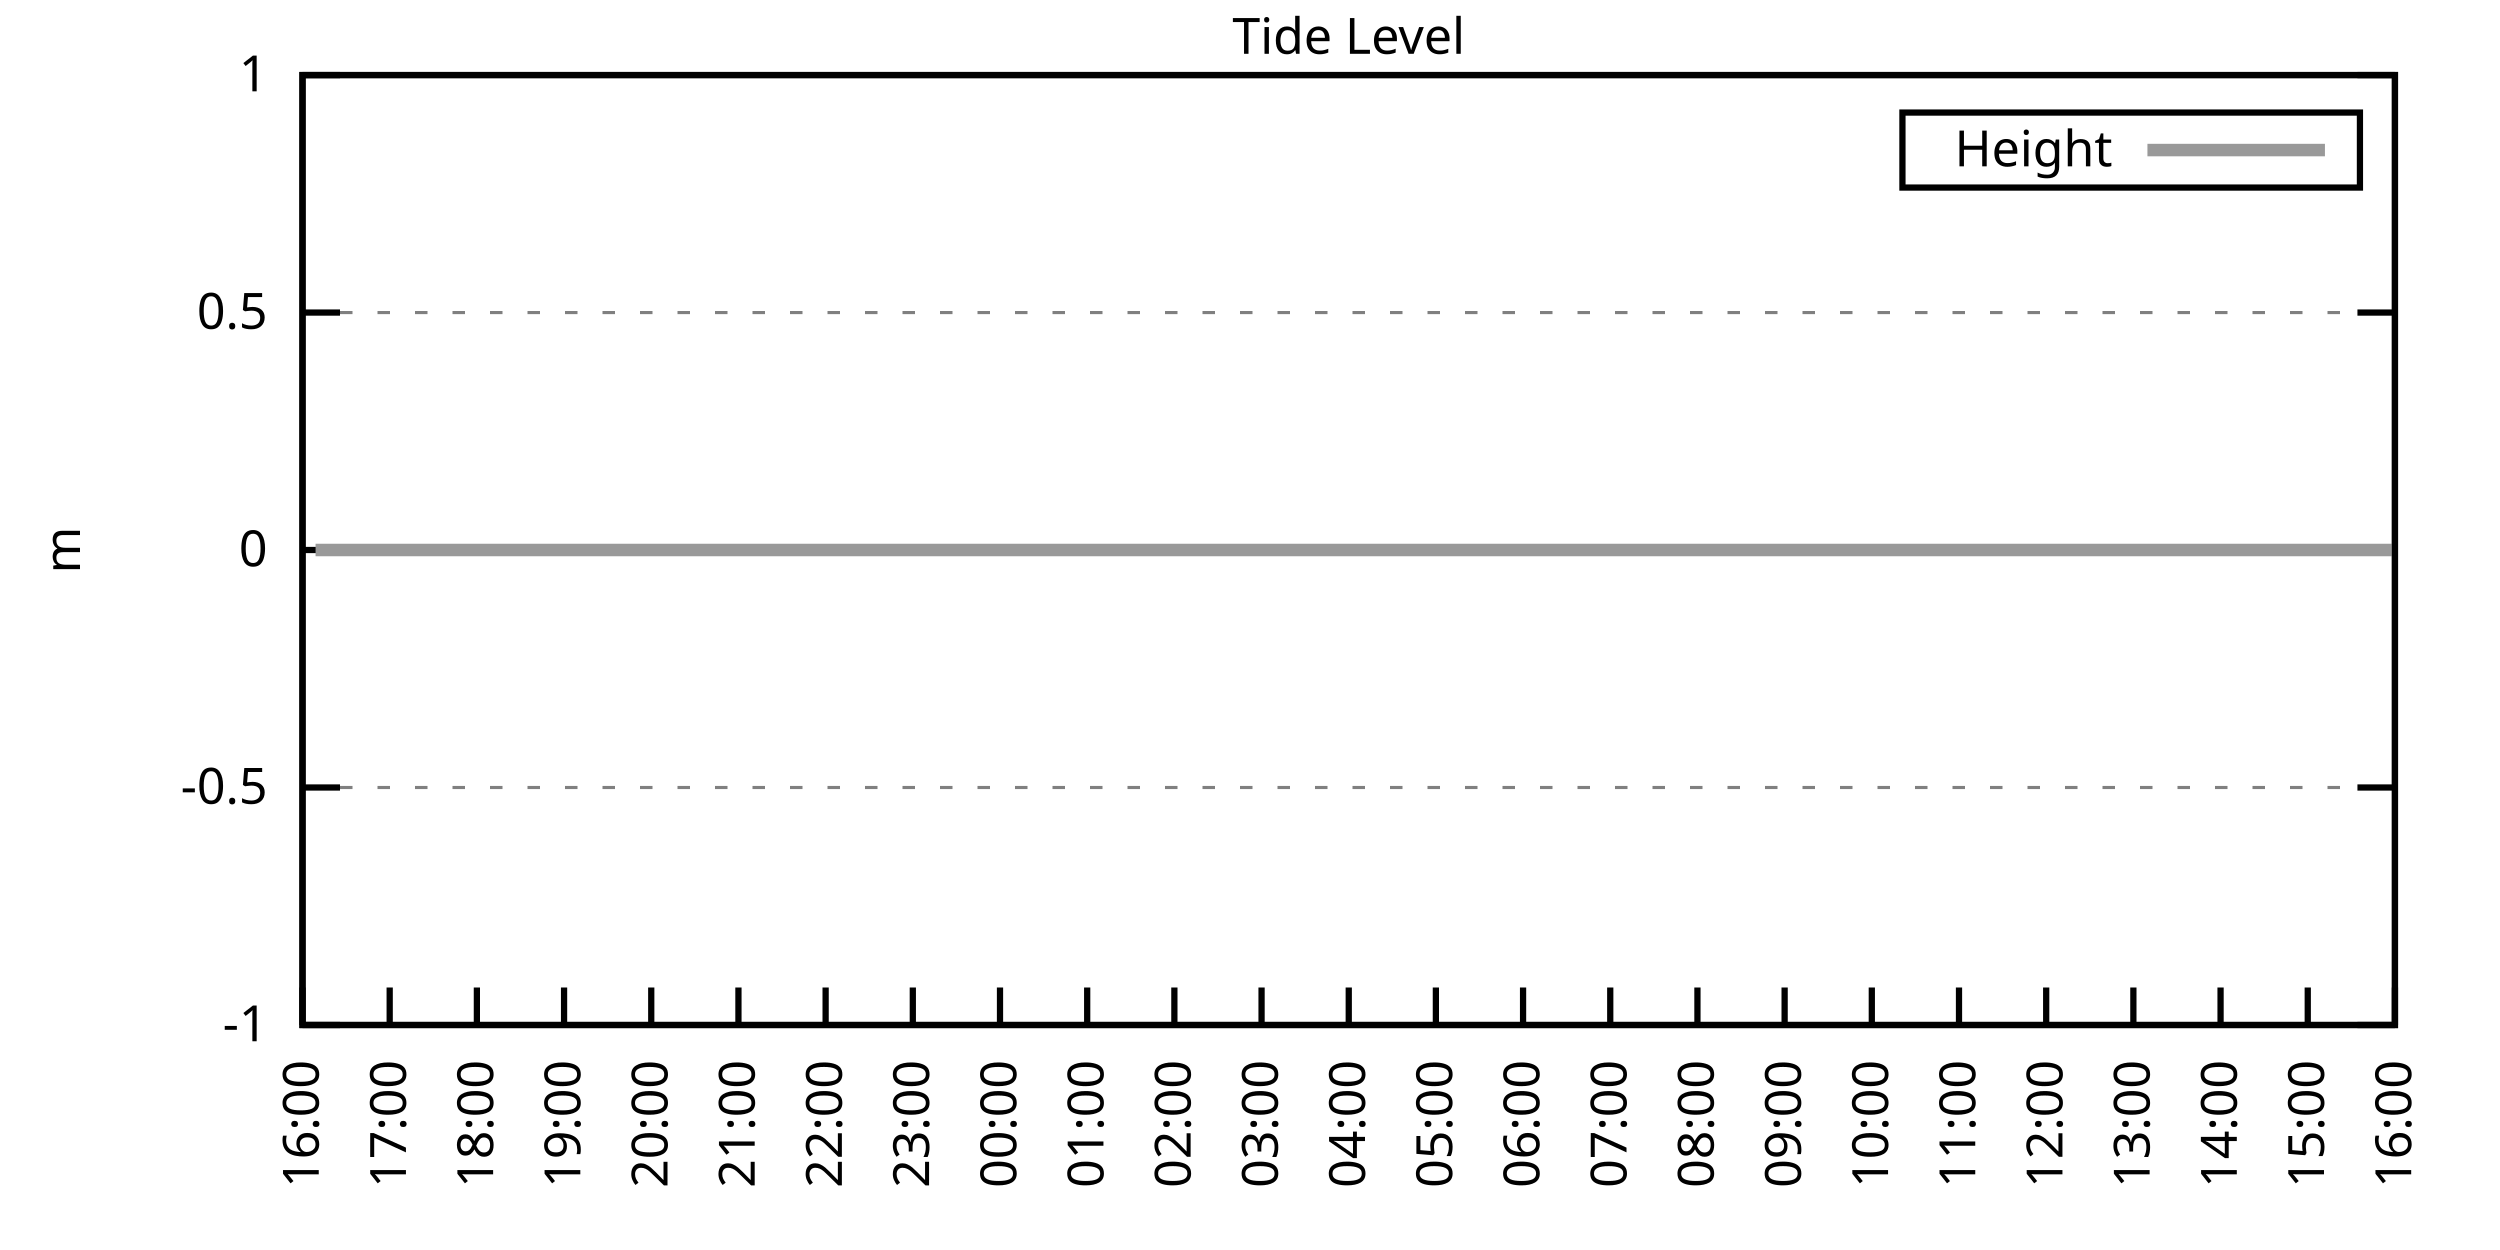
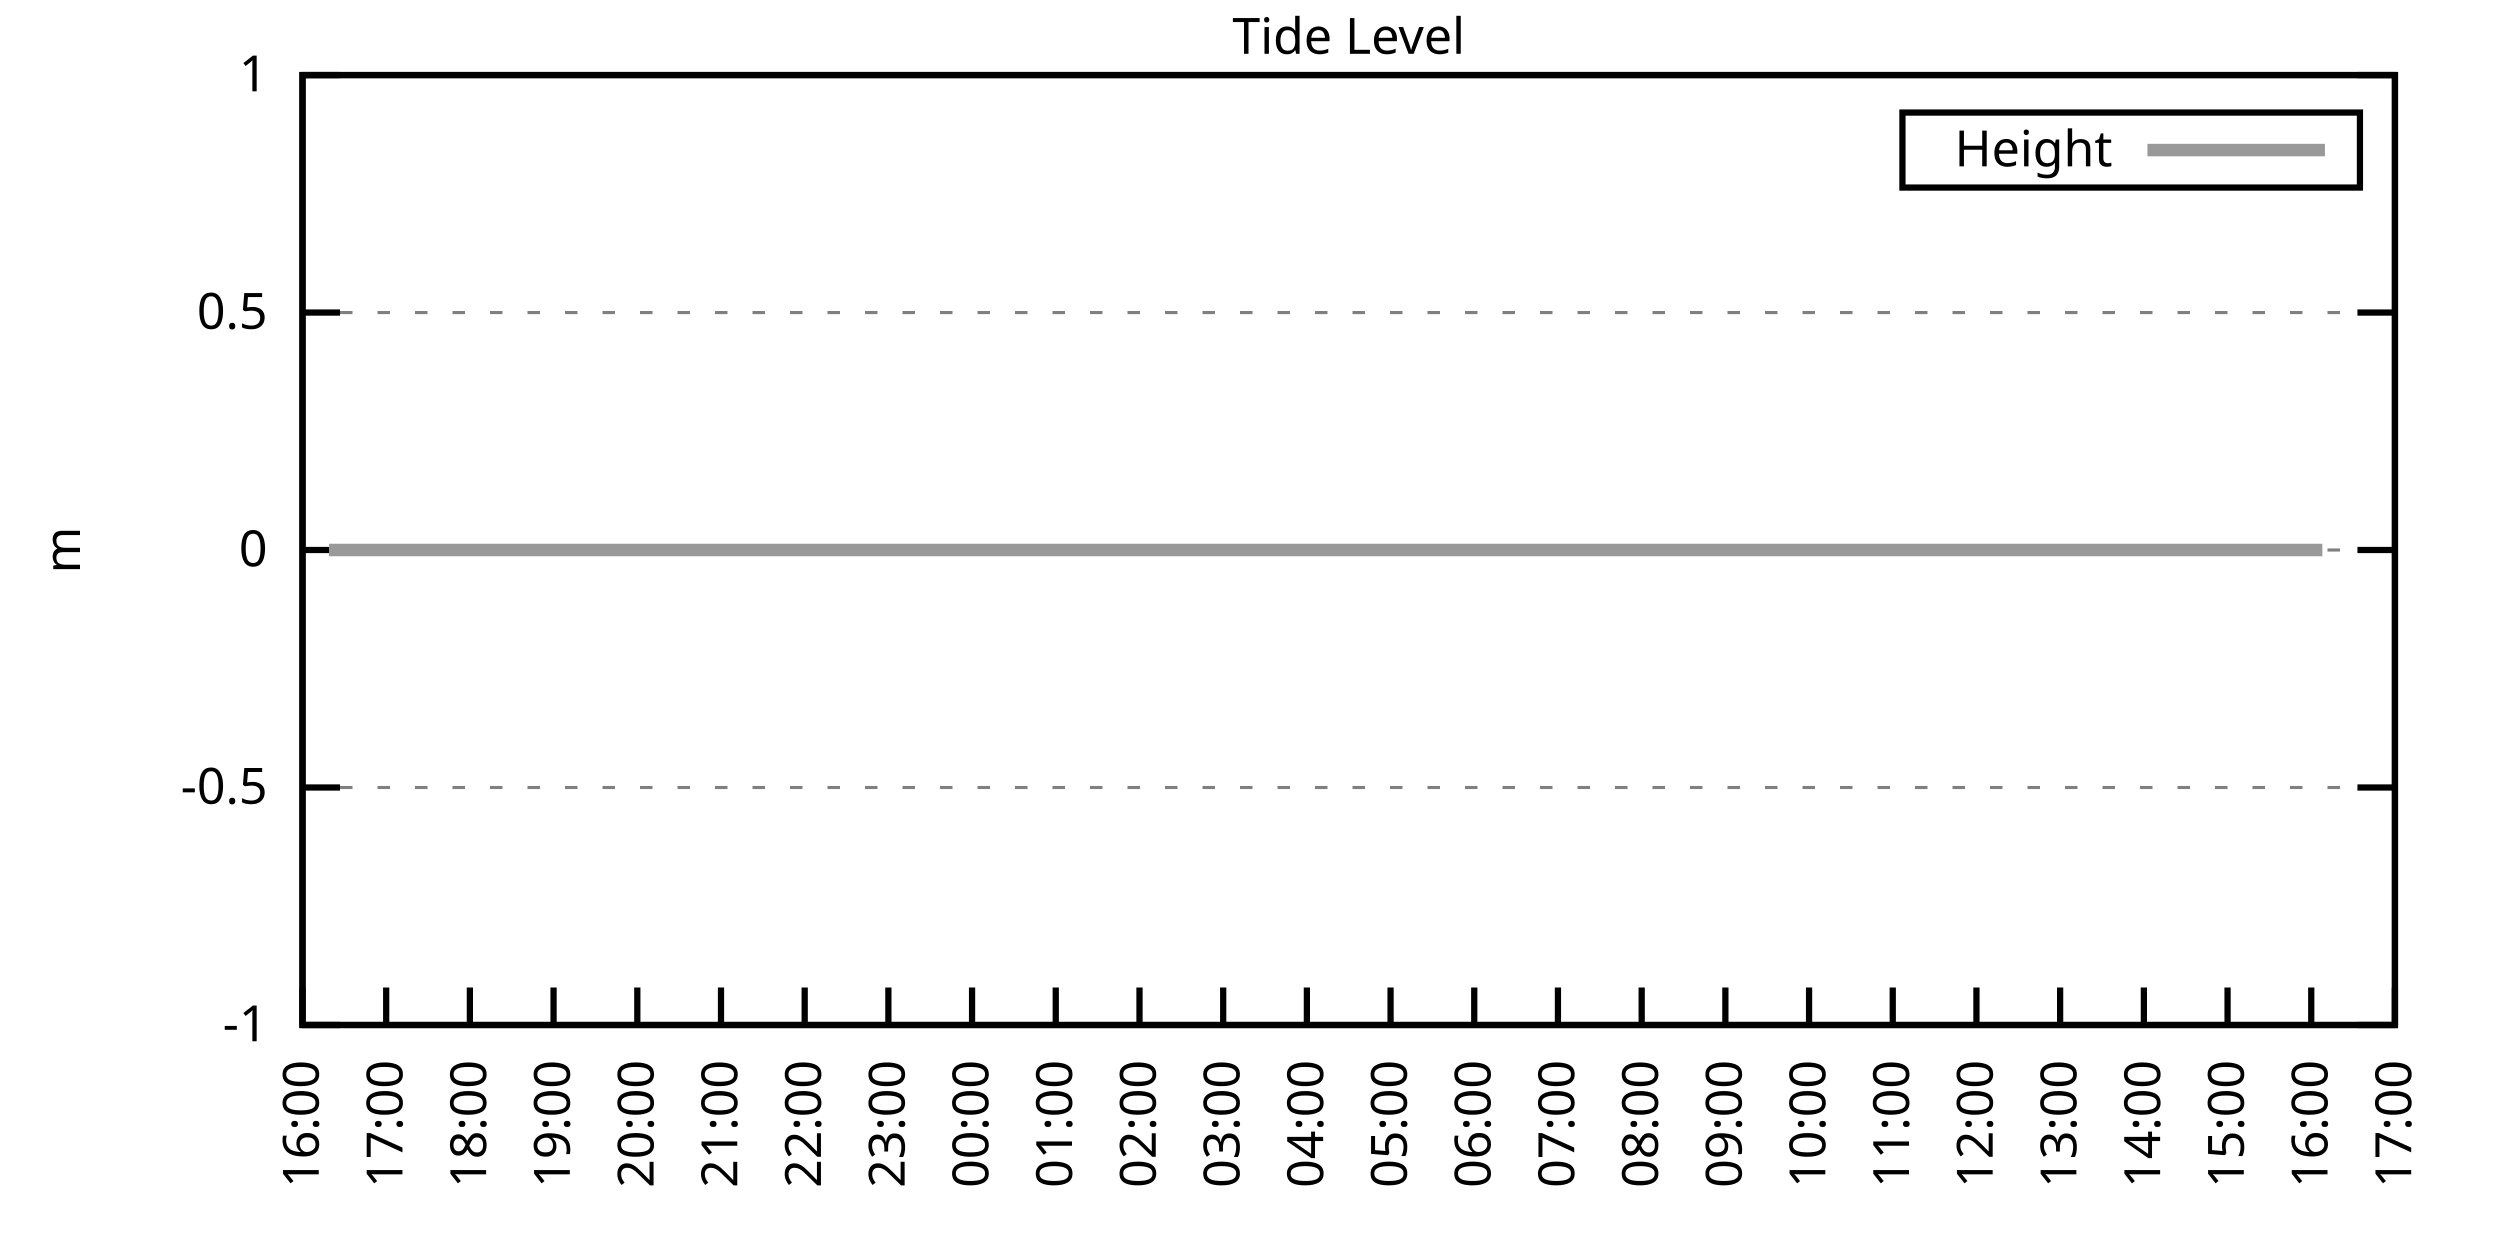
<svg xmlns="http://www.w3.org/2000/svg" xmlns:xlink="http://www.w3.org/1999/xlink" width="400" height="200" viewBox="0 0 400 200">
  <g id="gnuplot_canvas">
    <rect x="0" y="0" width="400" height="200" fill="none" />
    <defs>
      <circle id="gpDot" r="0.5" stroke-width="0.5" stroke="currentColor" />
      <path id="gpPt0" stroke-width="0.333" stroke="currentColor" d="M-1,0 h2 M0,-1 v2" />
      <path id="gpPt1" stroke-width="0.333" stroke="currentColor" d="M-1,-1 L1,1 M1,-1 L-1,1" />
      <path id="gpPt2" stroke-width="0.333" stroke="currentColor" d="M-1,0 L1,0 M0,-1 L0,1 M-1,-1 L1,1 M-1,1 L1,-1" />
      <rect id="gpPt3" stroke-width="0.333" stroke="currentColor" x="-1" y="-1" width="2" height="2" />
      <rect id="gpPt4" stroke-width="0.333" stroke="currentColor" fill="currentColor" x="-1" y="-1" width="2" height="2" />
      <circle id="gpPt5" stroke-width="0.333" stroke="currentColor" cx="0" cy="0" r="1" />
      <use xlink:href="#gpPt5" id="gpPt6" fill="currentColor" stroke="none" />
      <path id="gpPt7" stroke-width="0.333" stroke="currentColor" d="M0,-1.33 L-1.33,0.67 L1.33,0.67 z" />
      <use xlink:href="#gpPt7" id="gpPt8" fill="currentColor" stroke="none" />
      <use xlink:href="#gpPt7" id="gpPt9" stroke="currentColor" transform="rotate(180)" />
      <use xlink:href="#gpPt9" id="gpPt10" fill="currentColor" stroke="none" />
      <use xlink:href="#gpPt3" id="gpPt11" stroke="currentColor" transform="rotate(45)" />
      <use xlink:href="#gpPt11" id="gpPt12" fill="currentColor" stroke="none" />
      <path id="gpPt13" stroke-width="0.333" stroke="currentColor" d="M0,1.330 L1.265,0.411 L0.782,-1.067 L-0.782,-1.076 L-1.265,0.411 z" />
      <use xlink:href="#gpPt13" id="gpPt14" fill="currentColor" stroke="none" />
      <filter id="textbox" filterUnits="objectBoundingBox" x="0" y="0" height="1" width="1">
        <feFlood flood-color="white" flood-opacity="1" result="bgnd" />
        <feComposite in="SourceGraphic" in2="bgnd" operator="atop" />
      </filter>
      <filter id="greybox" filterUnits="objectBoundingBox" x="0" y="0" height="1" width="1">
        <feFlood flood-color="lightgrey" flood-opacity="1" result="grey" />
        <feComposite in="SourceGraphic" in2="grey" operator="atop" />
      </filter>
    </defs>
    <g fill="none" color="white" stroke="currentColor" stroke-width="1.00" stroke-linecap="butt" stroke-linejoin="miter">
</g>
    <g fill="none" color="black" stroke="currentColor" stroke-width="1.00" stroke-linecap="butt" stroke-linejoin="miter">
      <g stroke="none" shape-rendering="crispEdges">
        <polygon fill="rgb(255, 255, 255)" points="48.40,164.00 383.18,164.00 383.18,12.02 48.40,12.02 " />
      </g>
    </g>
    <g fill="none" color="black" stroke="currentColor" stroke-width="1.00" stroke-linecap="butt" stroke-linejoin="miter">
</g>
    <g fill="none" color="black" stroke="black" stroke-width="0.50" stroke-linecap="butt" stroke-linejoin="miter">
</g>
    <g fill="none" color="gray" stroke="currentColor" stroke-width="0.50" stroke-linecap="butt" stroke-linejoin="miter">
      <path stroke="gray" stroke-dasharray="2,4" class="gridline" d="M48.40,164.00 L383.19,164.00  " />
    </g>
    <g fill="none" color="gray" stroke="gray" stroke-width="1.00" stroke-linecap="butt" stroke-linejoin="miter">
</g>
    <g fill="none" color="black" stroke="currentColor" stroke-width="1.00" stroke-linecap="butt" stroke-linejoin="miter">
      <path stroke="black" d="M48.40,164.00 L54.40,164.00 M383.19,164.00 L377.19,164.00  " />
      <g transform="translate(42.80,166.60)" stroke="none" fill="black" font-family="Sans" font-size="8.00" text-anchor="end">
        <text>
          <tspan font-family="Sans">-1</tspan>
        </text>
      </g>
    </g>
    <g fill="none" color="black" stroke="currentColor" stroke-width="1.00" stroke-linecap="butt" stroke-linejoin="miter">
</g>
    <g fill="none" color="black" stroke="black" stroke-width="0.50" stroke-linecap="butt" stroke-linejoin="miter">
</g>
    <g fill="none" color="gray" stroke="currentColor" stroke-width="0.50" stroke-linecap="butt" stroke-linejoin="miter">
      <path stroke="gray" stroke-dasharray="2,4" class="gridline" d="M48.40,126.00 L383.19,126.00  " />
    </g>
    <g fill="none" color="gray" stroke="gray" stroke-width="1.00" stroke-linecap="butt" stroke-linejoin="miter">
</g>
    <g fill="none" color="black" stroke="currentColor" stroke-width="1.00" stroke-linecap="butt" stroke-linejoin="miter">
      <path stroke="black" d="M48.40,126.00 L54.40,126.00 M383.19,126.00 L377.19,126.00  " />
      <g transform="translate(42.80,128.60)" stroke="none" fill="black" font-family="Sans" font-size="8.00" text-anchor="end">
        <text>
          <tspan font-family="Sans">-0.5</tspan>
        </text>
      </g>
    </g>
    <g fill="none" color="black" stroke="currentColor" stroke-width="1.00" stroke-linecap="butt" stroke-linejoin="miter">
</g>
    <g fill="none" color="black" stroke="black" stroke-width="0.50" stroke-linecap="butt" stroke-linejoin="miter">
</g>
    <g fill="none" color="gray" stroke="currentColor" stroke-width="0.50" stroke-linecap="butt" stroke-linejoin="miter">
      <path stroke="gray" stroke-dasharray="2,4" class="gridline" d="M48.40,88.00 L383.19,88.00  " />
    </g>
    <g fill="none" color="gray" stroke="gray" stroke-width="1.00" stroke-linecap="butt" stroke-linejoin="miter">
</g>
    <g fill="none" color="black" stroke="currentColor" stroke-width="1.00" stroke-linecap="butt" stroke-linejoin="miter">
      <path stroke="black" d="M48.40,88.00 L54.40,88.00 M383.19,88.00 L377.19,88.00  " />
      <g transform="translate(42.80,90.60)" stroke="none" fill="black" font-family="Sans" font-size="8.00" text-anchor="end">
        <text>
          <tspan font-family="Sans"> 0</tspan>
        </text>
      </g>
    </g>
    <g fill="none" color="black" stroke="currentColor" stroke-width="1.00" stroke-linecap="butt" stroke-linejoin="miter">
</g>
    <g fill="none" color="black" stroke="black" stroke-width="0.50" stroke-linecap="butt" stroke-linejoin="miter">
</g>
    <g fill="none" color="gray" stroke="currentColor" stroke-width="0.50" stroke-linecap="butt" stroke-linejoin="miter">
      <path stroke="gray" stroke-dasharray="2,4" class="gridline" d="M48.40,50.01 L383.19,50.01  " />
    </g>
    <g fill="none" color="gray" stroke="gray" stroke-width="1.00" stroke-linecap="butt" stroke-linejoin="miter">
</g>
    <g fill="none" color="black" stroke="currentColor" stroke-width="1.00" stroke-linecap="butt" stroke-linejoin="miter">
      <path stroke="black" d="M48.40,50.01 L54.40,50.01 M383.19,50.01 L377.19,50.01  " />
      <g transform="translate(42.80,52.61)" stroke="none" fill="black" font-family="Sans" font-size="8.00" text-anchor="end">
        <text>
          <tspan font-family="Sans"> 0.5</tspan>
        </text>
      </g>
    </g>
    <g fill="none" color="black" stroke="currentColor" stroke-width="1.00" stroke-linecap="butt" stroke-linejoin="miter">
</g>
    <g fill="none" color="black" stroke="black" stroke-width="0.50" stroke-linecap="butt" stroke-linejoin="miter">
</g>
    <g fill="none" color="gray" stroke="currentColor" stroke-width="0.50" stroke-linecap="butt" stroke-linejoin="miter">
      <path stroke="gray" stroke-dasharray="2,4" class="gridline" d="M48.40,12.01 L383.19,12.01  " />
    </g>
    <g fill="none" color="gray" stroke="gray" stroke-width="1.00" stroke-linecap="butt" stroke-linejoin="miter">
</g>
    <g fill="none" color="black" stroke="currentColor" stroke-width="1.00" stroke-linecap="butt" stroke-linejoin="miter">
      <path stroke="black" d="M48.40,12.01 L54.40,12.01 M383.19,12.01 L377.19,12.01  " />
      <g transform="translate(42.80,14.61)" stroke="none" fill="black" font-family="Sans" font-size="8.00" text-anchor="end">
        <text>
          <tspan font-family="Sans"> 1</tspan>
        </text>
      </g>
    </g>
    <g fill="none" color="black" stroke="currentColor" stroke-width="1.00" stroke-linecap="butt" stroke-linejoin="miter">
      <path stroke="black" d="M48.40,164.00 L48.40,158.00  " />
      <g transform="translate(51.00,169.60) rotate(270.00)" stroke="none" fill="black" font-family="Sans" font-size="8.00" text-anchor="end">
        <text>
          <tspan font-family="Sans">16:00</tspan>
        </text>
      </g>
    </g>
    <g fill="none" color="black" stroke="currentColor" stroke-width="1.00" stroke-linecap="butt" stroke-linejoin="miter">
-       <path stroke="black" d="M62.35,164.00 L62.35,158.00  " />
-       <g transform="translate(64.95,169.60) rotate(270.00)" stroke="none" fill="black" font-family="Sans" font-size="8.00" text-anchor="end">
+       <path stroke="black" d="M61.79,164.00 L61.79,158.00  " />
+       <g transform="translate(64.39,169.60) rotate(270.00)" stroke="none" fill="black" font-family="Sans" font-size="8.00" text-anchor="end">
        <text>
          <tspan font-family="Sans">17:00</tspan>
        </text>
      </g>
    </g>
    <g fill="none" color="black" stroke="currentColor" stroke-width="1.00" stroke-linecap="butt" stroke-linejoin="miter">
-       <path stroke="black" d="M76.30,164.00 L76.30,158.00  " />
-       <g transform="translate(78.90,169.60) rotate(270.00)" stroke="none" fill="black" font-family="Sans" font-size="8.00" text-anchor="end">
+       <path stroke="black" d="M75.18,164.00 L75.18,158.00  " />
+       <g transform="translate(77.78,169.60) rotate(270.00)" stroke="none" fill="black" font-family="Sans" font-size="8.00" text-anchor="end">
        <text>
          <tspan font-family="Sans">18:00</tspan>
        </text>
      </g>
    </g>
    <g fill="none" color="black" stroke="currentColor" stroke-width="1.00" stroke-linecap="butt" stroke-linejoin="miter">
-       <path stroke="black" d="M90.25,164.00 L90.25,158.00  " />
-       <g transform="translate(92.85,169.60) rotate(270.00)" stroke="none" fill="black" font-family="Sans" font-size="8.00" text-anchor="end">
+       <path stroke="black" d="M88.57,164.00 L88.57,158.00  " />
+       <g transform="translate(91.17,169.60) rotate(270.00)" stroke="none" fill="black" font-family="Sans" font-size="8.00" text-anchor="end">
        <text>
          <tspan font-family="Sans">19:00</tspan>
        </text>
      </g>
    </g>
    <g fill="none" color="black" stroke="currentColor" stroke-width="1.00" stroke-linecap="butt" stroke-linejoin="miter">
-       <path stroke="black" d="M104.20,164.00 L104.20,158.00  " />
-       <g transform="translate(106.80,169.60) rotate(270.00)" stroke="none" fill="black" font-family="Sans" font-size="8.00" text-anchor="end">
+       <path stroke="black" d="M101.97,164.00 L101.97,158.00  " />
+       <g transform="translate(104.57,169.60) rotate(270.00)" stroke="none" fill="black" font-family="Sans" font-size="8.00" text-anchor="end">
        <text>
          <tspan font-family="Sans">20:00</tspan>
        </text>
      </g>
    </g>
    <g fill="none" color="black" stroke="currentColor" stroke-width="1.00" stroke-linecap="butt" stroke-linejoin="miter">
-       <path stroke="black" d="M118.15,164.00 L118.15,158.00  " />
-       <g transform="translate(120.75,169.60) rotate(270.00)" stroke="none" fill="black" font-family="Sans" font-size="8.00" text-anchor="end">
+       <path stroke="black" d="M115.36,164.00 L115.36,158.00  " />
+       <g transform="translate(117.96,169.60) rotate(270.00)" stroke="none" fill="black" font-family="Sans" font-size="8.00" text-anchor="end">
        <text>
          <tspan font-family="Sans">21:00</tspan>
        </text>
      </g>
    </g>
    <g fill="none" color="black" stroke="currentColor" stroke-width="1.00" stroke-linecap="butt" stroke-linejoin="miter">
-       <path stroke="black" d="M132.10,164.00 L132.10,158.00  " />
-       <g transform="translate(134.70,169.60) rotate(270.00)" stroke="none" fill="black" font-family="Sans" font-size="8.00" text-anchor="end">
+       <path stroke="black" d="M128.75,164.00 L128.75,158.00  " />
+       <g transform="translate(131.35,169.60) rotate(270.00)" stroke="none" fill="black" font-family="Sans" font-size="8.00" text-anchor="end">
        <text>
          <tspan font-family="Sans">22:00</tspan>
        </text>
      </g>
    </g>
    <g fill="none" color="black" stroke="currentColor" stroke-width="1.00" stroke-linecap="butt" stroke-linejoin="miter">
-       <path stroke="black" d="M146.05,164.00 L146.05,158.00  " />
-       <g transform="translate(148.65,169.60) rotate(270.00)" stroke="none" fill="black" font-family="Sans" font-size="8.00" text-anchor="end">
+       <path stroke="black" d="M142.14,164.00 L142.14,158.00  " />
+       <g transform="translate(144.74,169.60) rotate(270.00)" stroke="none" fill="black" font-family="Sans" font-size="8.00" text-anchor="end">
        <text>
          <tspan font-family="Sans">23:00</tspan>
        </text>
      </g>
    </g>
    <g fill="none" color="black" stroke="currentColor" stroke-width="1.00" stroke-linecap="butt" stroke-linejoin="miter">
-       <path stroke="black" d="M160.00,164.00 L160.00,158.00  " />
-       <g transform="translate(162.60,169.60) rotate(270.00)" stroke="none" fill="black" font-family="Sans" font-size="8.00" text-anchor="end">
+       <path stroke="black" d="M155.53,164.00 L155.53,158.00  " />
+       <g transform="translate(158.13,169.60) rotate(270.00)" stroke="none" fill="black" font-family="Sans" font-size="8.00" text-anchor="end">
        <text>
          <tspan font-family="Sans">00:00</tspan>
        </text>
      </g>
    </g>
    <g fill="none" color="black" stroke="currentColor" stroke-width="1.00" stroke-linecap="butt" stroke-linejoin="miter">
-       <path stroke="black" d="M173.95,164.00 L173.95,158.00  " />
-       <g transform="translate(176.55,169.60) rotate(270.00)" stroke="none" fill="black" font-family="Sans" font-size="8.00" text-anchor="end">
+       <path stroke="black" d="M168.92,164.00 L168.92,158.00  " />
+       <g transform="translate(171.52,169.60) rotate(270.00)" stroke="none" fill="black" font-family="Sans" font-size="8.00" text-anchor="end">
        <text>
          <tspan font-family="Sans">01:00</tspan>
        </text>
      </g>
    </g>
    <g fill="none" color="black" stroke="currentColor" stroke-width="1.00" stroke-linecap="butt" stroke-linejoin="miter">
-       <path stroke="black" d="M187.90,164.00 L187.90,158.00  " />
-       <g transform="translate(190.50,169.60) rotate(270.00)" stroke="none" fill="black" font-family="Sans" font-size="8.00" text-anchor="end">
+       <path stroke="black" d="M182.32,164.00 L182.32,158.00  " />
+       <g transform="translate(184.92,169.60) rotate(270.00)" stroke="none" fill="black" font-family="Sans" font-size="8.00" text-anchor="end">
        <text>
          <tspan font-family="Sans">02:00</tspan>
        </text>
      </g>
    </g>
    <g fill="none" color="black" stroke="currentColor" stroke-width="1.00" stroke-linecap="butt" stroke-linejoin="miter">
-       <path stroke="black" d="M201.85,164.00 L201.85,158.00  " />
-       <g transform="translate(204.45,169.60) rotate(270.00)" stroke="none" fill="black" font-family="Sans" font-size="8.00" text-anchor="end">
+       <path stroke="black" d="M195.71,164.00 L195.71,158.00  " />
+       <g transform="translate(198.31,169.60) rotate(270.00)" stroke="none" fill="black" font-family="Sans" font-size="8.00" text-anchor="end">
        <text>
          <tspan font-family="Sans">03:00</tspan>
        </text>
      </g>
    </g>
    <g fill="none" color="black" stroke="currentColor" stroke-width="1.00" stroke-linecap="butt" stroke-linejoin="miter">
-       <path stroke="black" d="M215.80,164.00 L215.80,158.00  " />
-       <g transform="translate(218.40,169.60) rotate(270.00)" stroke="none" fill="black" font-family="Sans" font-size="8.00" text-anchor="end">
+       <path stroke="black" d="M209.10,164.00 L209.10,158.00  " />
+       <g transform="translate(211.70,169.60) rotate(270.00)" stroke="none" fill="black" font-family="Sans" font-size="8.00" text-anchor="end">
        <text>
          <tspan font-family="Sans">04:00</tspan>
        </text>
      </g>
    </g>
    <g fill="none" color="black" stroke="currentColor" stroke-width="1.00" stroke-linecap="butt" stroke-linejoin="miter">
-       <path stroke="black" d="M229.74,164.00 L229.74,158.00  " />
-       <g transform="translate(232.34,169.60) rotate(270.00)" stroke="none" fill="black" font-family="Sans" font-size="8.00" text-anchor="end">
+       <path stroke="black" d="M222.49,164.00 L222.49,158.00  " />
+       <g transform="translate(225.09,169.60) rotate(270.00)" stroke="none" fill="black" font-family="Sans" font-size="8.00" text-anchor="end">
        <text>
          <tspan font-family="Sans">05:00</tspan>
        </text>
      </g>
    </g>
    <g fill="none" color="black" stroke="currentColor" stroke-width="1.00" stroke-linecap="butt" stroke-linejoin="miter">
-       <path stroke="black" d="M243.69,164.00 L243.69,158.00  " />
-       <g transform="translate(246.29,169.60) rotate(270.00)" stroke="none" fill="black" font-family="Sans" font-size="8.00" text-anchor="end">
+       <path stroke="black" d="M235.88,164.00 L235.88,158.00  " />
+       <g transform="translate(238.48,169.60) rotate(270.00)" stroke="none" fill="black" font-family="Sans" font-size="8.00" text-anchor="end">
        <text>
          <tspan font-family="Sans">06:00</tspan>
        </text>
      </g>
    </g>
    <g fill="none" color="black" stroke="currentColor" stroke-width="1.00" stroke-linecap="butt" stroke-linejoin="miter">
-       <path stroke="black" d="M257.64,164.00 L257.64,158.00  " />
-       <g transform="translate(260.24,169.60) rotate(270.00)" stroke="none" fill="black" font-family="Sans" font-size="8.00" text-anchor="end">
+       <path stroke="black" d="M249.27,164.00 L249.27,158.00  " />
+       <g transform="translate(251.87,169.60) rotate(270.00)" stroke="none" fill="black" font-family="Sans" font-size="8.00" text-anchor="end">
        <text>
          <tspan font-family="Sans">07:00</tspan>
        </text>
      </g>
    </g>
    <g fill="none" color="black" stroke="currentColor" stroke-width="1.00" stroke-linecap="butt" stroke-linejoin="miter">
-       <path stroke="black" d="M271.59,164.00 L271.59,158.00  " />
-       <g transform="translate(274.19,169.60) rotate(270.00)" stroke="none" fill="black" font-family="Sans" font-size="8.00" text-anchor="end">
+       <path stroke="black" d="M262.67,164.00 L262.67,158.00  " />
+       <g transform="translate(265.27,169.60) rotate(270.00)" stroke="none" fill="black" font-family="Sans" font-size="8.00" text-anchor="end">
        <text>
          <tspan font-family="Sans">08:00</tspan>
        </text>
      </g>
    </g>
    <g fill="none" color="black" stroke="currentColor" stroke-width="1.00" stroke-linecap="butt" stroke-linejoin="miter">
-       <path stroke="black" d="M285.54,164.00 L285.54,158.00  " />
-       <g transform="translate(288.14,169.60) rotate(270.00)" stroke="none" fill="black" font-family="Sans" font-size="8.00" text-anchor="end">
+       <path stroke="black" d="M276.06,164.00 L276.06,158.00  " />
+       <g transform="translate(278.66,169.60) rotate(270.00)" stroke="none" fill="black" font-family="Sans" font-size="8.00" text-anchor="end">
        <text>
          <tspan font-family="Sans">09:00</tspan>
        </text>
      </g>
    </g>
    <g fill="none" color="black" stroke="currentColor" stroke-width="1.00" stroke-linecap="butt" stroke-linejoin="miter">
-       <path stroke="black" d="M299.49,164.00 L299.49,158.00  " />
-       <g transform="translate(302.09,169.60) rotate(270.00)" stroke="none" fill="black" font-family="Sans" font-size="8.00" text-anchor="end">
+       <path stroke="black" d="M289.45,164.00 L289.45,158.00  " />
+       <g transform="translate(292.05,169.60) rotate(270.00)" stroke="none" fill="black" font-family="Sans" font-size="8.00" text-anchor="end">
        <text>
          <tspan font-family="Sans">10:00</tspan>
        </text>
      </g>
    </g>
    <g fill="none" color="black" stroke="currentColor" stroke-width="1.00" stroke-linecap="butt" stroke-linejoin="miter">
-       <path stroke="black" d="M313.44,164.00 L313.44,158.00  " />
-       <g transform="translate(316.04,169.60) rotate(270.00)" stroke="none" fill="black" font-family="Sans" font-size="8.00" text-anchor="end">
+       <path stroke="black" d="M302.84,164.00 L302.84,158.00  " />
+       <g transform="translate(305.44,169.60) rotate(270.00)" stroke="none" fill="black" font-family="Sans" font-size="8.00" text-anchor="end">
        <text>
          <tspan font-family="Sans">11:00</tspan>
        </text>
      </g>
    </g>
    <g fill="none" color="black" stroke="currentColor" stroke-width="1.00" stroke-linecap="butt" stroke-linejoin="miter">
-       <path stroke="black" d="M327.39,164.00 L327.39,158.00  " />
-       <g transform="translate(329.99,169.60) rotate(270.00)" stroke="none" fill="black" font-family="Sans" font-size="8.00" text-anchor="end">
+       <path stroke="black" d="M316.23,164.00 L316.23,158.00  " />
+       <g transform="translate(318.83,169.60) rotate(270.00)" stroke="none" fill="black" font-family="Sans" font-size="8.00" text-anchor="end">
        <text>
          <tspan font-family="Sans">12:00</tspan>
        </text>
      </g>
    </g>
    <g fill="none" color="black" stroke="currentColor" stroke-width="1.00" stroke-linecap="butt" stroke-linejoin="miter">
-       <path stroke="black" d="M341.34,164.00 L341.34,158.00  " />
-       <g transform="translate(343.94,169.60) rotate(270.00)" stroke="none" fill="black" font-family="Sans" font-size="8.00" text-anchor="end">
+       <path stroke="black" d="M329.62,164.00 L329.62,158.00  " />
+       <g transform="translate(332.22,169.60) rotate(270.00)" stroke="none" fill="black" font-family="Sans" font-size="8.00" text-anchor="end">
        <text>
          <tspan font-family="Sans">13:00</tspan>
        </text>
      </g>
    </g>
    <g fill="none" color="black" stroke="currentColor" stroke-width="1.00" stroke-linecap="butt" stroke-linejoin="miter">
-       <path stroke="black" d="M355.29,164.00 L355.29,158.00  " />
-       <g transform="translate(357.89,169.60) rotate(270.00)" stroke="none" fill="black" font-family="Sans" font-size="8.00" text-anchor="end">
+       <path stroke="black" d="M343.02,164.00 L343.02,158.00  " />
+       <g transform="translate(345.62,169.60) rotate(270.00)" stroke="none" fill="black" font-family="Sans" font-size="8.00" text-anchor="end">
        <text>
          <tspan font-family="Sans">14:00</tspan>
        </text>
      </g>
    </g>
    <g fill="none" color="black" stroke="currentColor" stroke-width="1.00" stroke-linecap="butt" stroke-linejoin="miter">
-       <path stroke="black" d="M369.24,164.00 L369.24,158.00  " />
-       <g transform="translate(371.84,169.60) rotate(270.00)" stroke="none" fill="black" font-family="Sans" font-size="8.00" text-anchor="end">
+       <path stroke="black" d="M356.41,164.00 L356.41,158.00  " />
+       <g transform="translate(359.01,169.60) rotate(270.00)" stroke="none" fill="black" font-family="Sans" font-size="8.00" text-anchor="end">
        <text>
          <tspan font-family="Sans">15:00</tspan>
+         </text>
+       </g>
+     </g>
+     <g fill="none" color="black" stroke="currentColor" stroke-width="1.00" stroke-linecap="butt" stroke-linejoin="miter">
+       <path stroke="black" d="M369.80,164.00 L369.80,158.00  " />
+       <g transform="translate(372.40,169.60) rotate(270.00)" stroke="none" fill="black" font-family="Sans" font-size="8.00" text-anchor="end">
+         <text>
+           <tspan font-family="Sans">16:00</tspan>
        </text>
      </g>
    </g>
    <g fill="none" color="black" stroke="currentColor" stroke-width="1.00" stroke-linecap="butt" stroke-linejoin="miter">
      <path stroke="black" d="M383.19,164.00 L383.19,158.00  " />
      <g transform="translate(385.79,169.60) rotate(270.00)" stroke="none" fill="black" font-family="Sans" font-size="8.00" text-anchor="end">
        <text>
-           <tspan font-family="Sans">16:00</tspan>
+           <tspan font-family="Sans">17:00</tspan>
        </text>
      </g>
    </g>
    <g fill="none" color="black" stroke="currentColor" stroke-width="1.00" stroke-linecap="butt" stroke-linejoin="miter">
</g>
    <g fill="none" color="black" stroke="currentColor" stroke-width="1.00" stroke-linecap="butt" stroke-linejoin="miter">
      <path stroke="black" d="M48.40,12.01 L48.40,164.00 L383.19,164.00 L383.19,12.01 L48.40,12.01 Z  " />
    </g>
    <g fill="none" color="black" stroke="currentColor" stroke-width="1.00" stroke-linecap="butt" stroke-linejoin="miter">
</g>
    <g fill="none" color="black" stroke="currentColor" stroke-width="1.00" stroke-linecap="butt" stroke-linejoin="miter">
      <path stroke="black" d="M304.39,30.01 L304.39,18.01 L377.59,18.01 L377.59,30.01 L304.39,30.01 Z  " />
    </g>
    <g id="Tide_level_plot_1">
      <g fill="none" color="white" stroke="black" stroke-width="2.00" stroke-linecap="butt" stroke-linejoin="miter">
</g>
      <g fill="none" color="black" stroke="currentColor" stroke-width="2.00" stroke-linecap="butt" stroke-linejoin="miter">
        <g transform="translate(337.99,26.61)" stroke="none" fill="black" font-family="Sans" font-size="8.00" text-anchor="end">
          <text>
            <tspan font-family="Sans">Height</tspan>
          </text>
        </g>
      </g>
      <g fill="none" color="black" stroke="currentColor" stroke-width="2.00" stroke-linecap="butt" stroke-linejoin="miter">
-         <path stroke="rgb(153, 153, 153)" d="M343.59,24.01 L371.99,24.01 M50.49,88.00 L52.82,88.00 L55.14,88.00 L57.23,88.00 L59.79,88.00 L62.12,88.00   L64.44,88.00 L66.53,88.00 L68.86,88.00 L71.42,88.00 L73.74,88.00 L76.07,88.00 L78.39,88.00 L80.72,88.00   L83.04,88.00 L84.90,88.00 L87.46,88.00 L90.02,88.00 L91.88,88.00 L94.43,88.00 L96.76,88.00 L99.32,88.00   L101.64,88.00 L103.97,88.00 L106.06,88.00 L108.38,88.00 L110.71,88.00 L113.27,88.00 L115.59,88.00 L117.68,88.00   L120.01,88.00 L122.33,88.00 L124.66,88.00 L126.75,88.00 L129.54,88.00 L131.87,88.00 L133.96,88.00 L136.28,88.00   L138.84,88.00 L140.93,88.00 L143.26,88.00 L145.81,88.00 L148.14,88.00 L150.46,88.00 L152.32,88.00 L154.88,88.00   L157.44,88.00 L159.76,88.00 L161.39,88.00 L164.18,88.00 L166.27,88.00 L169.06,88.00 L171.39,88.00 L173.71,88.00   L175.81,88.00 L178.36,88.00 L180.69,88.00 L185.11,88.00 L187.43,88.00 L189.99,88.00 L192.08,88.00 L194.17,88.00   L196.96,88.00 L199.06,88.00 L201.61,88.00 L203.71,88.00 L206.26,88.00 L208.36,88.00 L210.91,88.00 L213.24,88.00   L215.56,88.00 L217.89,88.00 L219.98,88.00 L222.30,88.00 L224.40,88.00 L226.95,88.00 L229.51,88.00 L231.60,88.00   L233.93,88.00 L236.49,88.00 L238.35,88.00 L240.67,88.00 L243.46,88.00 L245.79,88.00 L248.11,88.00 L250.44,88.00   L252.76,88.00 L254.62,88.00 L257.18,88.00 L259.50,88.00 L261.60,88.00 L264.39,88.00 L266.71,88.00 L269.04,88.00   L270.90,88.00 L273.45,88.00 L275.78,88.00 L278.34,88.00 L280.43,88.00 L282.52,88.00 L285.08,88.00 L287.40,88.00   L289.50,88.00 L292.29,88.00 L294.38,88.00 L296.94,88.00 L299.03,88.00 L301.35,88.00 L303.44,88.00 L306.00,88.00   L308.56,88.00 L310.88,88.00 L312.98,88.00 L315.53,88.00 L317.63,88.00 L320.18,88.00 L322.51,88.00 L324.60,88.00   L326.93,88.00 L329.02,88.00 L331.58,88.00 L333.90,88.00 L336.23,88.00 L338.78,88.00 L340.88,88.00 L343.43,88.00   L345.76,88.00 L347.85,88.00 L350.41,88.00 L354.83,88.00 L357.15,88.00 L359.71,88.00 L361.80,88.00 L364.13,88.00   L366.45,88.00 L368.78,88.00 L371.33,88.00 L373.43,88.00 L375.75,88.00 L378.31,88.00 L380.40,88.00 L382.73,88.00    " />
+         <path stroke="rgb(153, 153, 153)" d="M343.59,24.01 L371.99,24.01 M52.64,88.00 L54.87,88.00 L56.88,88.00 L59.34,88.00 L61.57,88.00 L63.80,88.00   L65.81,88.00 L68.04,88.00 L70.50,88.00 L72.73,88.00 L74.96,88.00 L77.19,88.00 L79.42,88.00 L81.66,88.00   L83.44,88.00 L85.90,88.00 L88.35,88.00 L90.14,88.00 L92.59,88.00 L94.82,88.00 L97.28,88.00 L99.51,88.00   L101.74,88.00 L103.75,88.00 L105.98,88.00 L108.22,88.00 L110.67,88.00 L112.90,88.00 L114.91,88.00 L117.14,88.00   L119.38,88.00 L121.61,88.00 L123.62,88.00 L126.29,88.00 L128.53,88.00 L130.54,88.00 L132.77,88.00 L135.22,88.00   L137.23,88.00 L139.46,88.00 L141.92,88.00 L144.15,88.00 L146.38,88.00 L148.17,88.00 L150.62,88.00 L153.08,88.00   L155.31,88.00 L156.87,88.00 L159.55,88.00 L161.56,88.00 L164.24,88.00 L166.47,88.00 L168.70,88.00 L170.71,88.00   L173.17,88.00 L175.40,88.00 L179.64,88.00 L181.87,88.00 L184.32,88.00 L186.33,88.00 L188.34,88.00 L191.02,88.00   L193.03,88.00 L195.48,88.00 L197.49,88.00 L199.95,88.00 L201.96,88.00 L204.41,88.00 L206.64,88.00 L208.88,88.00   L211.11,88.00 L213.12,88.00 L215.35,88.00 L217.36,88.00 L219.81,88.00 L222.27,88.00 L224.28,88.00 L226.51,88.00   L228.96,88.00 L230.75,88.00 L232.98,88.00 L235.66,88.00 L237.89,88.00 L240.12,88.00 L242.36,88.00 L244.59,88.00   L246.37,88.00 L248.83,88.00 L251.06,88.00 L253.07,88.00 L255.75,88.00 L257.98,88.00 L260.21,88.00 L262.00,88.00   L264.45,88.00 L266.68,88.00 L269.14,88.00 L271.15,88.00 L273.16,88.00 L275.61,88.00 L277.84,88.00 L279.85,88.00   L282.53,88.00 L284.54,88.00 L286.99,88.00 L289.00,88.00 L291.23,88.00 L293.24,88.00 L295.70,88.00 L298.15,88.00   L300.39,88.00 L302.39,88.00 L304.85,88.00 L306.86,88.00 L309.31,88.00 L311.54,88.00 L313.55,88.00 L315.79,88.00   L317.79,88.00 L320.25,88.00 L322.48,88.00 L324.71,88.00 L327.17,88.00 L329.18,88.00 L331.63,88.00 L333.86,88.00   L335.87,88.00 L338.33,88.00 L342.57,88.00 L344.80,88.00 L347.26,88.00 L349.26,88.00 L351.50,88.00 L353.73,88.00   L355.96,88.00 L358.42,88.00 L360.42,88.00 L362.66,88.00 L365.11,88.00 L367.12,88.00 L369.35,88.00 L371.58,88.00    " />
      </g>
    </g>
    <g fill="none" color="black" stroke="currentColor" stroke-width="2.00" stroke-linecap="butt" stroke-linejoin="miter">
</g>
    <g fill="none" color="black" stroke="black" stroke-width="1.00" stroke-linecap="butt" stroke-linejoin="miter">
</g>
    <g fill="none" color="black" stroke="currentColor" stroke-width="1.00" stroke-linecap="butt" stroke-linejoin="miter">
      <path stroke="black" d="M48.40,12.01 L48.40,164.00 L383.19,164.00 L383.19,12.01 L48.40,12.01 Z  " />
      <g transform="translate(12.80,88.01) rotate(270.00)" stroke="none" fill="black" font-family="Sans" font-size="8.00" text-anchor="middle">
        <text>
          <tspan font-family="Sans">m</tspan>
        </text>
      </g>
    </g>
    <g fill="none" color="black" stroke="currentColor" stroke-width="1.00" stroke-linecap="butt" stroke-linejoin="miter">
</g>
    <g fill="none" color="black" stroke="currentColor" stroke-width="1.00" stroke-linecap="butt" stroke-linejoin="miter">
      <g transform="translate(215.79,8.61)" stroke="none" fill="black" font-family="Sans" font-size="8.00" text-anchor="middle">
        <text>
          <tspan font-family="Sans">Tide Level</tspan>
        </text>
      </g>
    </g>
    <g fill="none" color="black" stroke="currentColor" stroke-width="1.00" stroke-linecap="butt" stroke-linejoin="miter">
</g>
  </g>
</svg>
